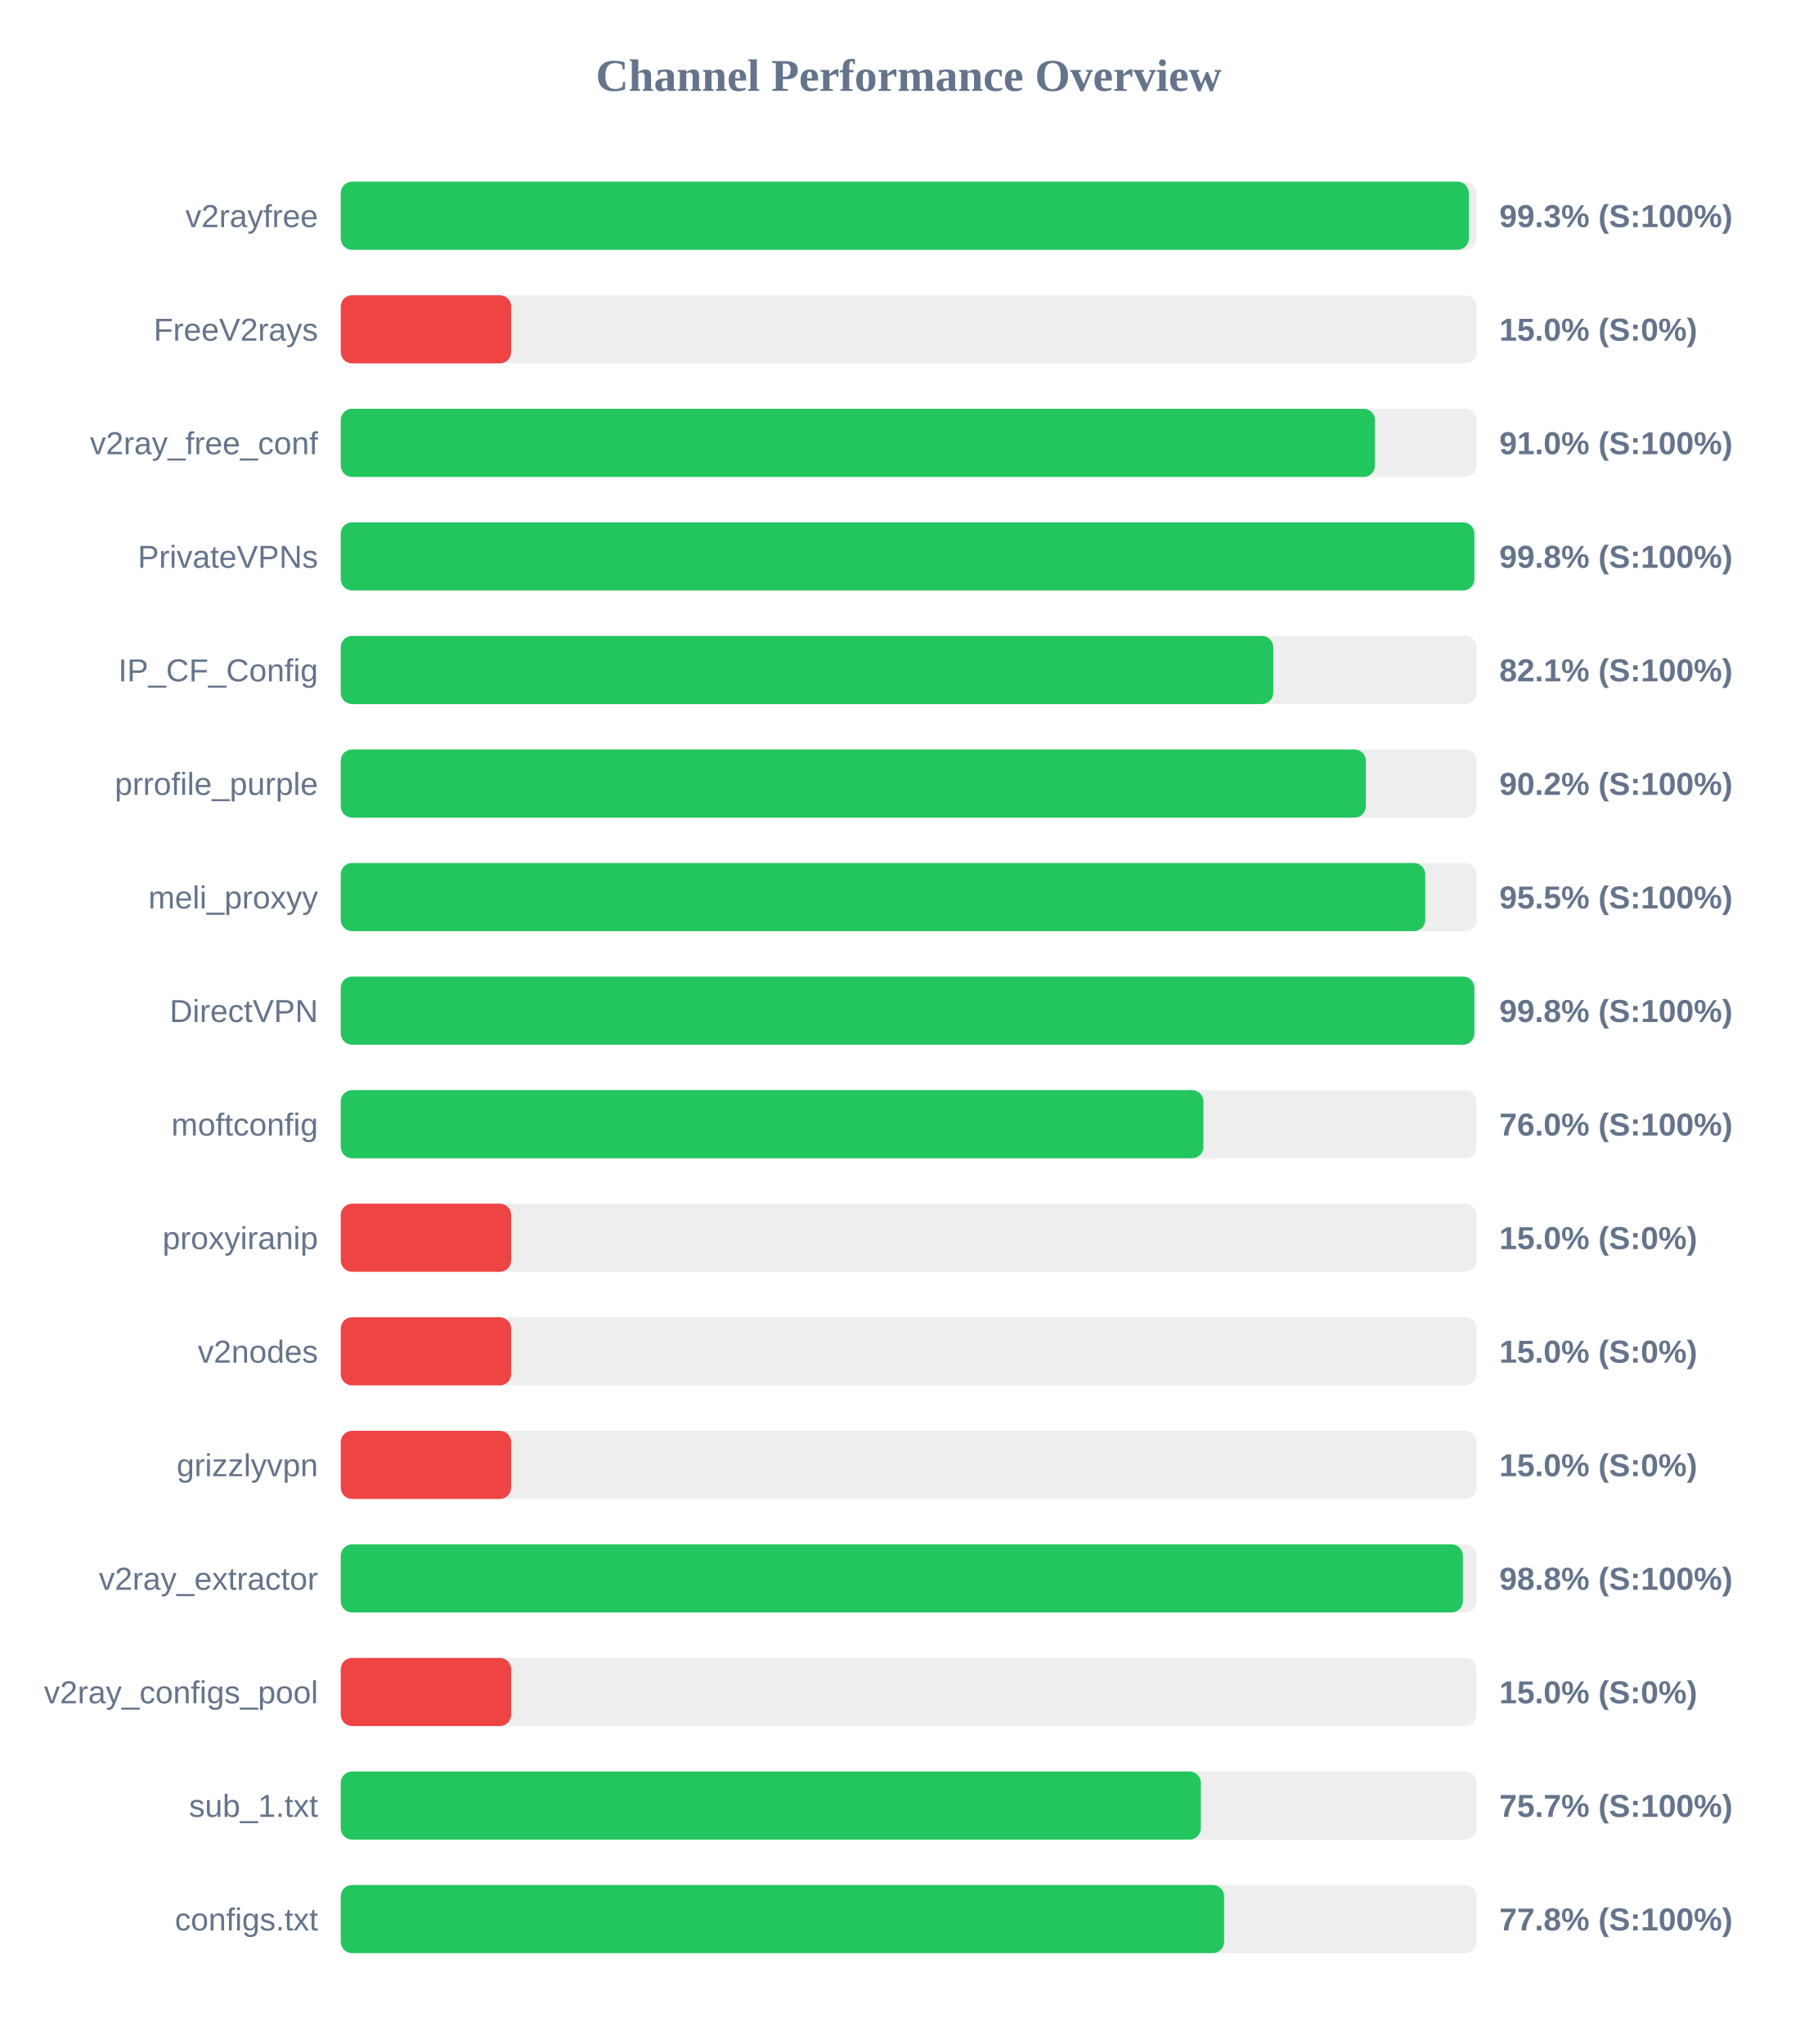
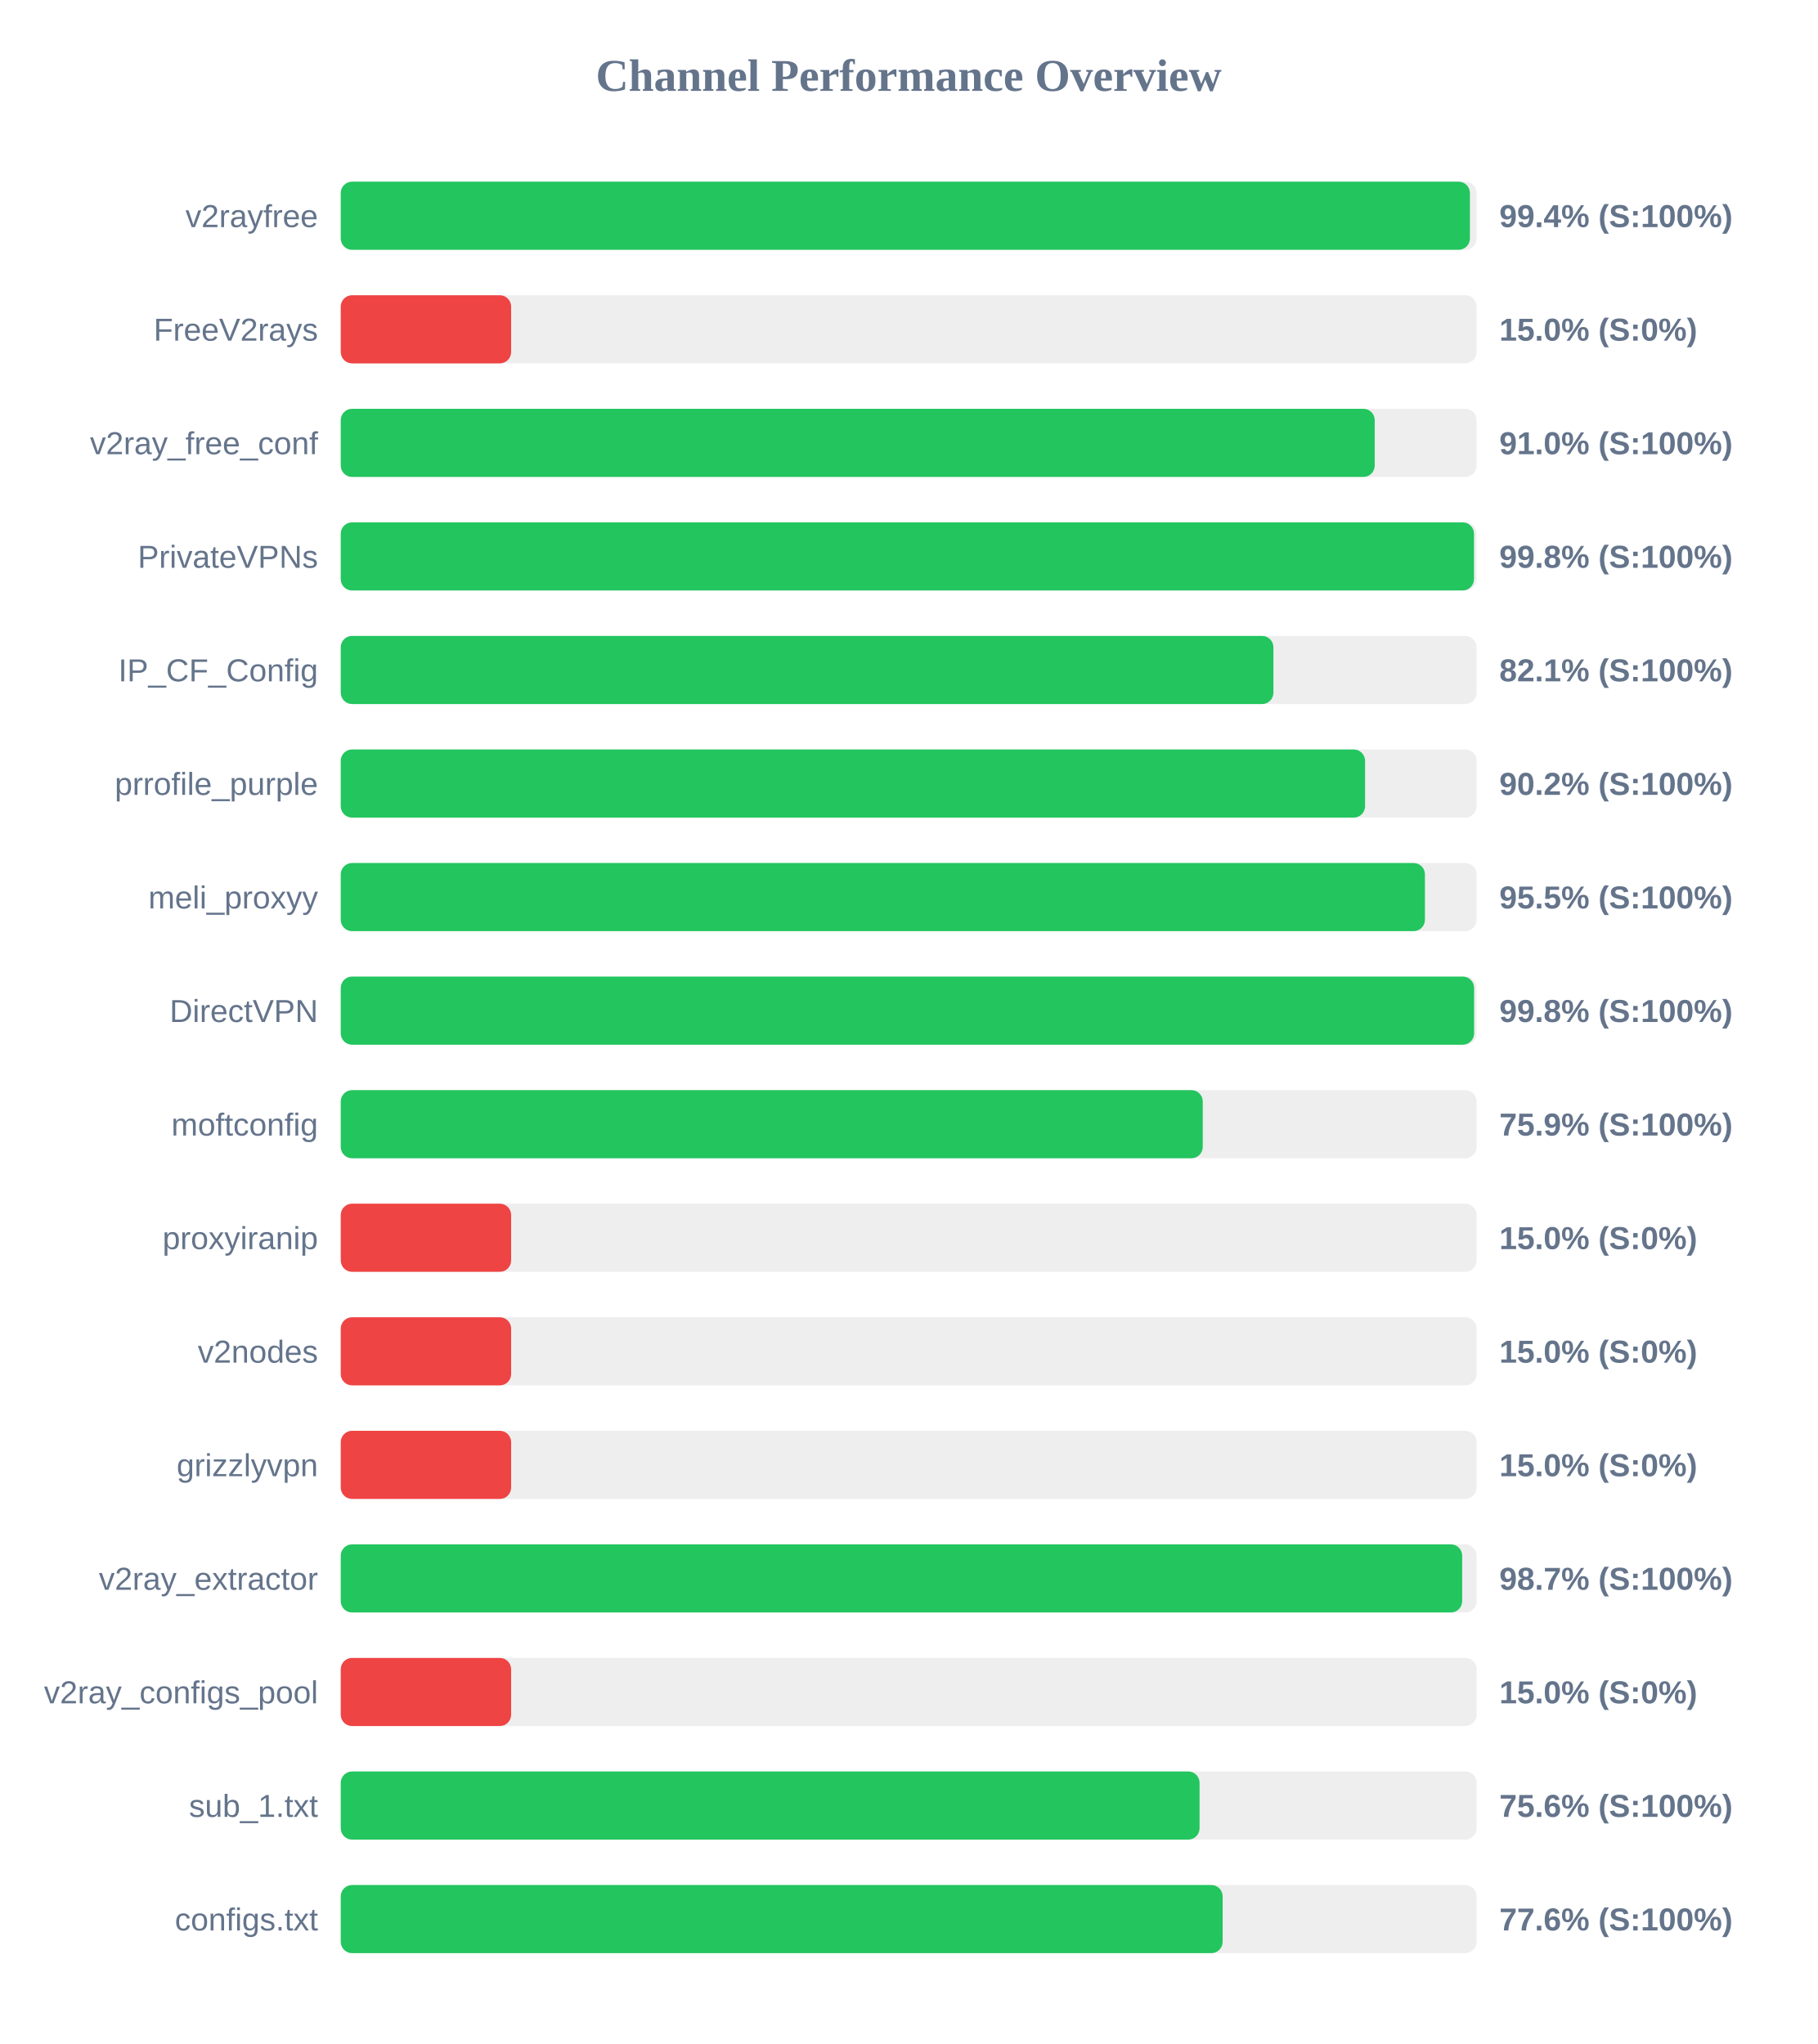
<svg xmlns="http://www.w3.org/2000/svg" width="800" height="900" version="1.1">
  <style>
        .row { font: 14px Arial; fill: #64748b; }
        .score { font: bold 14px Arial; fill: #64748b; }
    </style>
  <text x="400" y="40" text-anchor="middle" font-size="20px" font-weight="bold" fill="#64748b">Channel Performance Overview</text>
  <rect x="150" y="80" width="500" height="30" fill="#eee" rx="5" />
-   <rect x="150" y="80" width="496.55" height="30" fill="#22c55e" rx="5" />
+   <rect x="150" y="80" width="497.05" height="30" fill="#22c55e" rx="5" />
  <text x="140" y="100" text-anchor="end" class="row">v2rayfree</text>
-   <text x="660" y="100" text-anchor="start" class="score">99.3% (S:100%)</text>
+   <text x="660" y="100" text-anchor="start" class="score">99.4% (S:100%)</text>
  <rect x="150" y="130" width="500" height="30" fill="#eee" rx="5" />
  <rect x="150" y="130" width="75.0" height="30" fill="#ef4444" rx="5" />
  <text x="140" y="150" text-anchor="end" class="row">FreeV2rays</text>
  <text x="660" y="150" text-anchor="start" class="score">15.0% (S:0%)</text>
  <rect x="150" y="180" width="500" height="30" fill="#eee" rx="5" />
-   <rect x="150" y="180" width="455.25" height="30" fill="#22c55e" rx="5" />
+   <rect x="150" y="180" width="455.15" height="30" fill="#22c55e" rx="5" />
  <text x="140" y="200" text-anchor="end" class="row">v2ray_free_conf</text>
  <text x="660" y="200" text-anchor="start" class="score">91.0% (S:100%)</text>
  <rect x="150" y="230" width="500" height="30" fill="#eee" rx="5" />
-   <rect x="150" y="230" width="499.0" height="30" fill="#22c55e" rx="5" />
+   <rect x="150" y="230" width="498.85" height="30" fill="#22c55e" rx="5" />
  <text x="140" y="250" text-anchor="end" class="row">PrivateVPNs</text>
  <text x="660" y="250" text-anchor="start" class="score">99.8% (S:100%)</text>
  <rect x="150" y="280" width="500" height="30" fill="#eee" rx="5" />
-   <rect x="150" y="280" width="410.5" height="30" fill="#22c55e" rx="5" />
+   <rect x="150" y="280" width="410.55" height="30" fill="#22c55e" rx="5" />
  <text x="140" y="300" text-anchor="end" class="row">IP_CF_Config</text>
  <text x="660" y="300" text-anchor="start" class="score">82.1% (S:100%)</text>
  <rect x="150" y="330" width="500" height="30" fill="#eee" rx="5" />
-   <rect x="150" y="330" width="451.25" height="30" fill="#22c55e" rx="5" />
+   <rect x="150" y="330" width="450.9" height="30" fill="#22c55e" rx="5" />
  <text x="140" y="350" text-anchor="end" class="row">prrofile_purple</text>
  <text x="660" y="350" text-anchor="start" class="score">90.2% (S:100%)</text>
  <rect x="150" y="380" width="500" height="30" fill="#eee" rx="5" />
-   <rect x="150" y="380" width="477.4" height="30" fill="#22c55e" rx="5" />
+   <rect x="150" y="380" width="477.25" height="30" fill="#22c55e" rx="5" />
  <text x="140" y="400" text-anchor="end" class="row">meli_proxyy</text>
  <text x="660" y="400" text-anchor="start" class="score">95.5% (S:100%)</text>
  <rect x="150" y="430" width="500" height="30" fill="#eee" rx="5" />
-   <rect x="150" y="430" width="499.0" height="30" fill="#22c55e" rx="5" />
+   <rect x="150" y="430" width="498.9" height="30" fill="#22c55e" rx="5" />
  <text x="140" y="450" text-anchor="end" class="row">DirectVPN</text>
  <text x="660" y="450" text-anchor="start" class="score">99.8% (S:100%)</text>
  <rect x="150" y="480" width="500" height="30" fill="#eee" rx="5" />
-   <rect x="150" y="480" width="379.75" height="30" fill="#22c55e" rx="5" />
+   <rect x="150" y="480" width="379.45" height="30" fill="#22c55e" rx="5" />
  <text x="140" y="500" text-anchor="end" class="row">moftconfig</text>
-   <text x="660" y="500" text-anchor="start" class="score">76.0% (S:100%)</text>
+   <text x="660" y="500" text-anchor="start" class="score">75.9% (S:100%)</text>
  <rect x="150" y="530" width="500" height="30" fill="#eee" rx="5" />
  <rect x="150" y="530" width="75.0" height="30" fill="#ef4444" rx="5" />
  <text x="140" y="550" text-anchor="end" class="row">proxyiranip</text>
  <text x="660" y="550" text-anchor="start" class="score">15.0% (S:0%)</text>
  <rect x="150" y="580" width="500" height="30" fill="#eee" rx="5" />
  <rect x="150" y="580" width="75.0" height="30" fill="#ef4444" rx="5" />
  <text x="140" y="600" text-anchor="end" class="row">v2nodes</text>
  <text x="660" y="600" text-anchor="start" class="score">15.0% (S:0%)</text>
  <rect x="150" y="630" width="500" height="30" fill="#eee" rx="5" />
  <rect x="150" y="630" width="75.0" height="30" fill="#ef4444" rx="5" />
  <text x="140" y="650" text-anchor="end" class="row">grizzlyvpn</text>
  <text x="660" y="650" text-anchor="start" class="score">15.0% (S:0%)</text>
  <rect x="150" y="680" width="500" height="30" fill="#eee" rx="5" />
-   <rect x="150" y="680" width="493.95" height="30" fill="#22c55e" rx="5" />
+   <rect x="150" y="680" width="493.65" height="30" fill="#22c55e" rx="5" />
  <text x="140" y="700" text-anchor="end" class="row">v2ray_extractor</text>
-   <text x="660" y="700" text-anchor="start" class="score">98.8% (S:100%)</text>
+   <text x="660" y="700" text-anchor="start" class="score">98.7% (S:100%)</text>
  <rect x="150" y="730" width="500" height="30" fill="#eee" rx="5" />
  <rect x="150" y="730" width="75.0" height="30" fill="#ef4444" rx="5" />
  <text x="140" y="750" text-anchor="end" class="row">v2ray_configs_pool</text>
  <text x="660" y="750" text-anchor="start" class="score">15.0% (S:0%)</text>
  <rect x="150" y="780" width="500" height="30" fill="#eee" rx="5" />
-   <rect x="150" y="780" width="378.6" height="30" fill="#22c55e" rx="5" />
+   <rect x="150" y="780" width="378.05" height="30" fill="#22c55e" rx="5" />
  <text x="140" y="800" text-anchor="end" class="row">sub_1.txt</text>
-   <text x="660" y="800" text-anchor="start" class="score">75.7% (S:100%)</text>
+   <text x="660" y="800" text-anchor="start" class="score">75.6% (S:100%)</text>
  <rect x="150" y="830" width="500" height="30" fill="#eee" rx="5" />
-   <rect x="150" y="830" width="388.85" height="30" fill="#22c55e" rx="5" />
+   <rect x="150" y="830" width="388.2" height="30" fill="#22c55e" rx="5" />
  <text x="140" y="850" text-anchor="end" class="row">configs.txt</text>
-   <text x="660" y="850" text-anchor="start" class="score">77.8% (S:100%)</text>
+   <text x="660" y="850" text-anchor="start" class="score">77.6% (S:100%)</text>
</svg>
